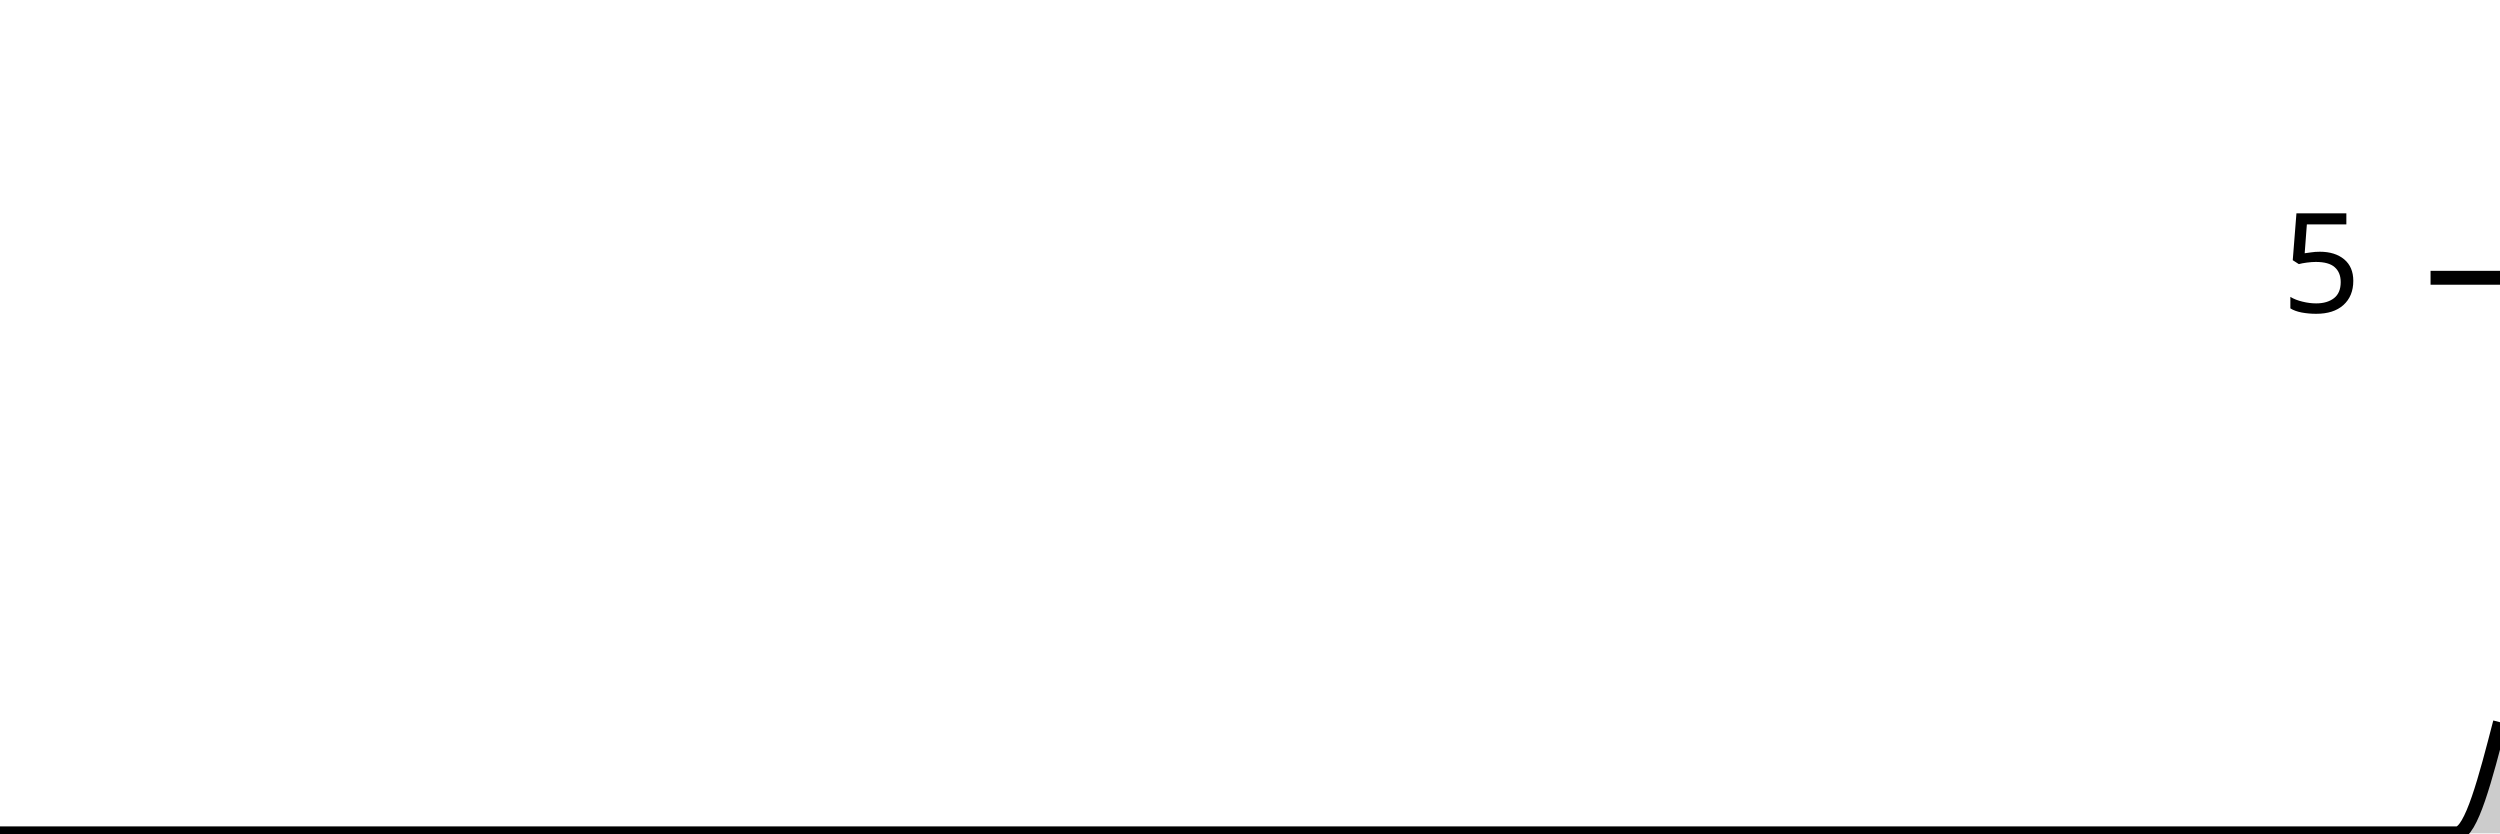
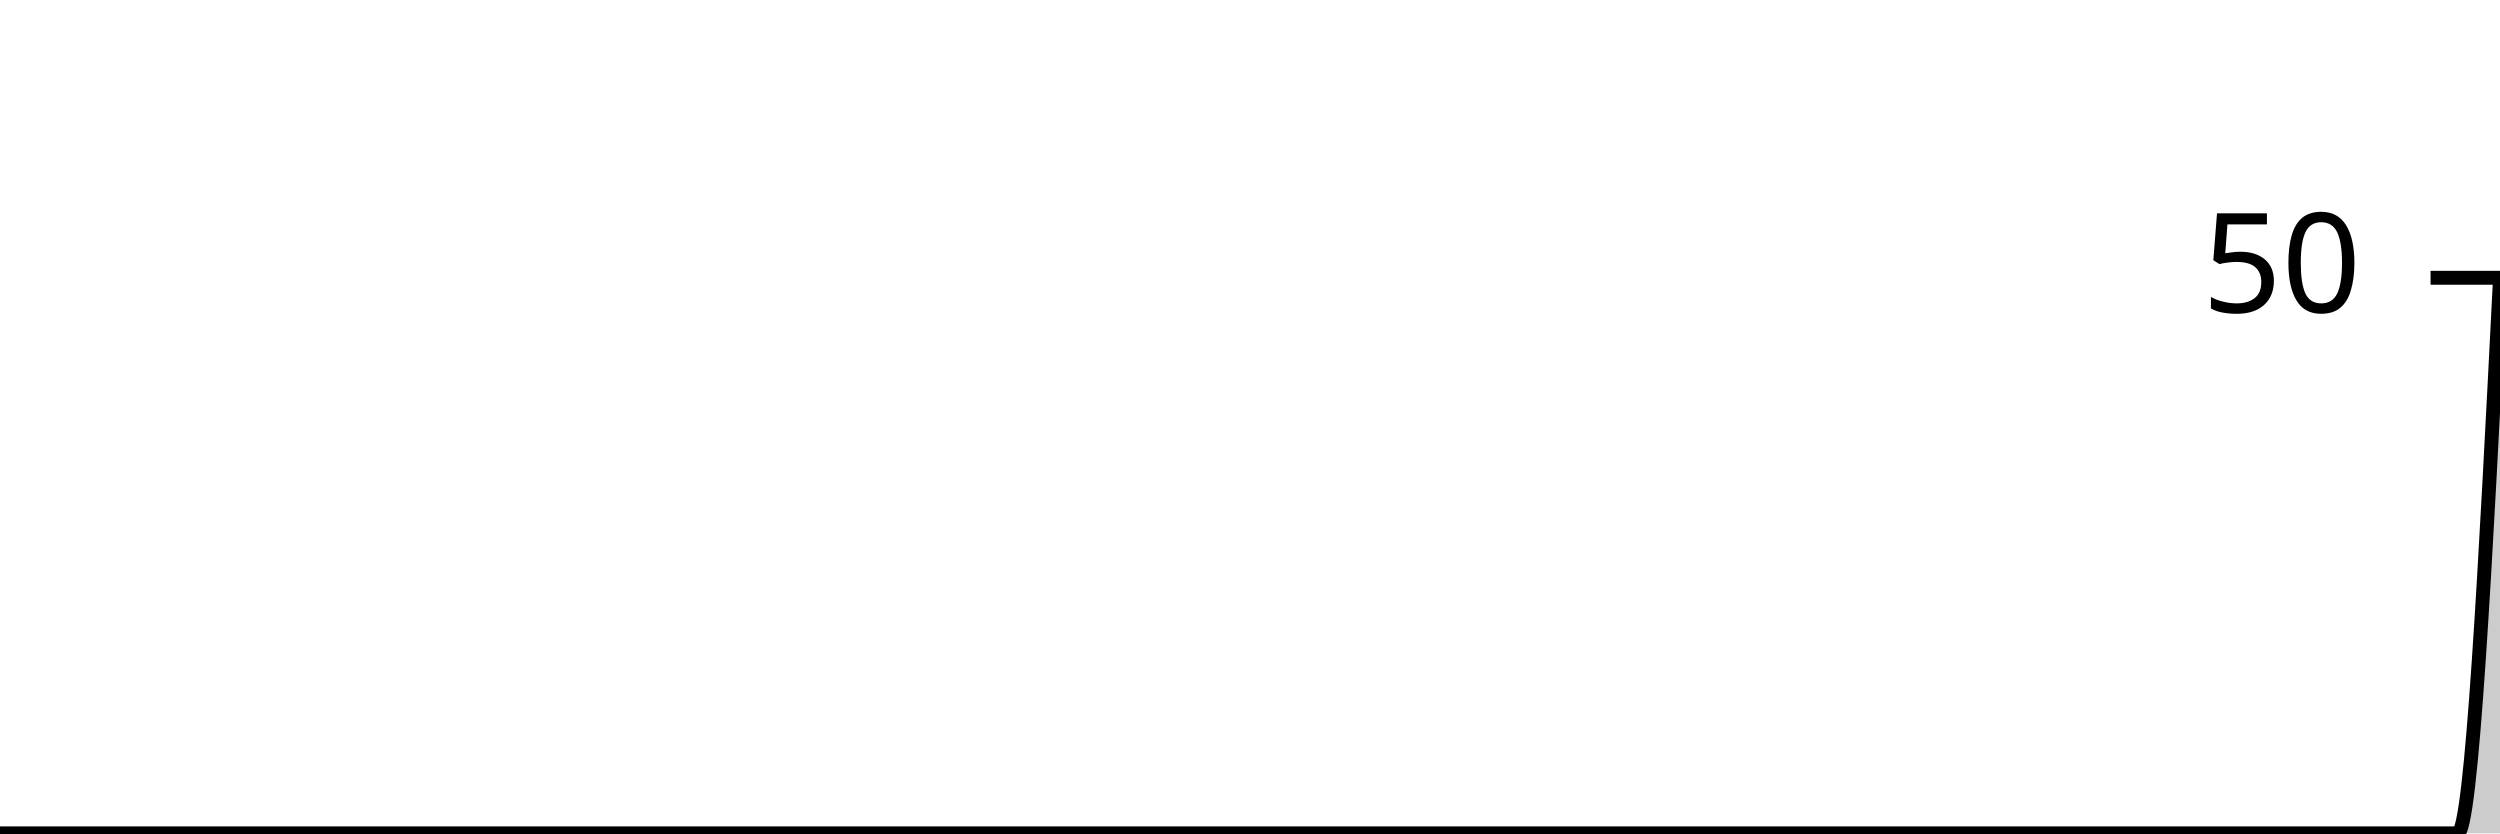
<svg xmlns="http://www.w3.org/2000/svg" viewBox="0 0 180 60">
  <g transform="translate(0,20)">
-     <path class="area" fill="rgba(0, 0, 0, 0.2)" d="M0,40C1.034,40,2.069,40,3.103,40C4.138,40,5.172,40,6.207,40C7.241,40,8.276,40,9.31,40C10.345,40,11.379,40,12.414,40C13.448,40,14.483,40,15.517,40C16.552,40,17.586,40,18.621,40C19.655,40,20.69,40,21.724,40C22.759,40,23.793,40,24.828,40C25.862,40,26.897,40,27.931,40C28.966,40,30,40,31.034,40C32.069,40,33.103,40,34.138,40C35.172,40,36.207,40,37.241,40C38.276,40,39.31,40,40.345,40C41.379,40,42.414,40,43.448,40C44.483,40,45.517,40,46.552,40C47.586,40,48.621,40,49.655,40C50.69,40,51.724,40,52.759,40C53.793,40,54.828,40,55.862,40C56.897,40,57.931,40,58.966,40C60,40,61.034,40,62.069,40C63.103,40,64.138,40,65.172,40C66.207,40,67.241,40,68.276,40C69.31,40,70.345,40,71.379,40C72.414,40,73.448,40,74.483,40C75.517,40,76.552,40,77.586,40C78.621,40,79.655,40,80.69,40C81.724,40,82.759,40,83.793,40C84.828,40,85.862,40,86.897,40C87.931,40,88.966,40,90,40C91.034,40,92.069,40,93.103,40C94.138,40,95.172,40,96.207,40C97.241,40,98.276,40,99.31,40C100.345,40,101.379,40,102.414,40C103.448,40,104.483,40,105.517,40C106.552,40,107.586,40,108.621,40C109.655,40,110.69,40,111.724,40C112.759,40,113.793,40,114.828,40C115.862,40,116.897,40,117.931,40C118.966,40,120,40,121.034,40C122.069,40,123.103,40,124.138,40C125.172,40,126.207,40,127.241,40C128.276,40,129.31,40,130.345,40C131.379,40,132.414,40,133.448,40C134.483,40,135.517,40,136.552,40C137.586,40,138.621,40,139.655,40C140.69,40,141.724,40,142.759,40C143.793,40,144.828,40,145.862,40C146.897,40,147.931,40,148.966,40C150,40,151.034,40,152.069,40C153.103,40,154.138,40,155.172,40C156.207,40,157.241,40,158.276,40C159.31,40,160.345,40,161.379,40C162.414,40,163.448,40,164.483,40C165.517,40,166.552,40,167.586,40C168.621,40,169.655,40,170.69,40C171.724,40,172.759,40,173.793,40C174.828,40,175.862,40,176.897,40C177.931,40,178.966,36,180,32L180,40C178.966,40,177.931,40,176.897,40C175.862,40,174.828,40,173.793,40C172.759,40,171.724,40,170.69,40C169.655,40,168.621,40,167.586,40C166.552,40,165.517,40,164.483,40C163.448,40,162.414,40,161.379,40C160.345,40,159.31,40,158.276,40C157.241,40,156.207,40,155.172,40C154.138,40,153.103,40,152.069,40C151.034,40,150,40,148.966,40C147.931,40,146.897,40,145.862,40C144.828,40,143.793,40,142.759,40C141.724,40,140.69,40,139.655,40C138.621,40,137.586,40,136.552,40C135.517,40,134.483,40,133.448,40C132.414,40,131.379,40,130.345,40C129.31,40,128.276,40,127.241,40C126.207,40,125.172,40,124.138,40C123.103,40,122.069,40,121.034,40C120,40,118.966,40,117.931,40C116.897,40,115.862,40,114.828,40C113.793,40,112.759,40,111.724,40C110.69,40,109.655,40,108.621,40C107.586,40,106.552,40,105.517,40C104.483,40,103.448,40,102.414,40C101.379,40,100.345,40,99.31,40C98.276,40,97.241,40,96.207,40C95.172,40,94.138,40,93.103,40C92.069,40,91.034,40,90,40C88.966,40,87.931,40,86.897,40C85.862,40,84.828,40,83.793,40C82.759,40,81.724,40,80.69,40C79.655,40,78.621,40,77.586,40C76.552,40,75.517,40,74.483,40C73.448,40,72.414,40,71.379,40C70.345,40,69.31,40,68.276,40C67.241,40,66.207,40,65.172,40C64.138,40,63.103,40,62.069,40C61.034,40,60,40,58.966,40C57.931,40,56.897,40,55.862,40C54.828,40,53.793,40,52.759,40C51.724,40,50.69,40,49.655,40C48.621,40,47.586,40,46.552,40C45.517,40,44.483,40,43.448,40C42.414,40,41.379,40,40.345,40C39.31,40,38.276,40,37.241,40C36.207,40,35.172,40,34.138,40C33.103,40,32.069,40,31.034,40C30,40,28.966,40,27.931,40C26.897,40,25.862,40,24.828,40C23.793,40,22.759,40,21.724,40C20.69,40,19.655,40,18.621,40C17.586,40,16.552,40,15.517,40C14.483,40,13.448,40,12.414,40C11.379,40,10.345,40,9.31,40C8.276,40,7.241,40,6.207,40C5.172,40,4.138,40,3.103,40C2.069,40,1.034,40,0,40Z" />
-     <path class="line" stroke="black" fill="none" d="M0,40C1.034,40,2.069,40,3.103,40C4.138,40,5.172,40,6.207,40C7.241,40,8.276,40,9.31,40C10.345,40,11.379,40,12.414,40C13.448,40,14.483,40,15.517,40C16.552,40,17.586,40,18.621,40C19.655,40,20.69,40,21.724,40C22.759,40,23.793,40,24.828,40C25.862,40,26.897,40,27.931,40C28.966,40,30,40,31.034,40C32.069,40,33.103,40,34.138,40C35.172,40,36.207,40,37.241,40C38.276,40,39.31,40,40.345,40C41.379,40,42.414,40,43.448,40C44.483,40,45.517,40,46.552,40C47.586,40,48.621,40,49.655,40C50.69,40,51.724,40,52.759,40C53.793,40,54.828,40,55.862,40C56.897,40,57.931,40,58.966,40C60,40,61.034,40,62.069,40C63.103,40,64.138,40,65.172,40C66.207,40,67.241,40,68.276,40C69.31,40,70.345,40,71.379,40C72.414,40,73.448,40,74.483,40C75.517,40,76.552,40,77.586,40C78.621,40,79.655,40,80.69,40C81.724,40,82.759,40,83.793,40C84.828,40,85.862,40,86.897,40C87.931,40,88.966,40,90,40C91.034,40,92.069,40,93.103,40C94.138,40,95.172,40,96.207,40C97.241,40,98.276,40,99.31,40C100.345,40,101.379,40,102.414,40C103.448,40,104.483,40,105.517,40C106.552,40,107.586,40,108.621,40C109.655,40,110.69,40,111.724,40C112.759,40,113.793,40,114.828,40C115.862,40,116.897,40,117.931,40C118.966,40,120,40,121.034,40C122.069,40,123.103,40,124.138,40C125.172,40,126.207,40,127.241,40C128.276,40,129.31,40,130.345,40C131.379,40,132.414,40,133.448,40C134.483,40,135.517,40,136.552,40C137.586,40,138.621,40,139.655,40C140.69,40,141.724,40,142.759,40C143.793,40,144.828,40,145.862,40C146.897,40,147.931,40,148.966,40C150,40,151.034,40,152.069,40C153.103,40,154.138,40,155.172,40C156.207,40,157.241,40,158.276,40C159.31,40,160.345,40,161.379,40C162.414,40,163.448,40,164.483,40C165.517,40,166.552,40,167.586,40C168.621,40,169.655,40,170.69,40C171.724,40,172.759,40,173.793,40C174.828,40,175.862,40,176.897,40C177.931,40,178.966,36,180,32" />
+     <path class="area" fill="rgba(0, 0, 0, 0.2)" d="M0,40C1.017,40,2.034,40,3.051,40C4.068,40,5.085,40,6.102,40C7.119,40,8.136,40,9.153,40C10.169,40,11.186,40,12.203,40C13.22,40,14.237,40,15.254,40C16.271,40,17.288,40,18.305,40C19.322,40,20.339,40,21.356,40C22.373,40,23.39,40,24.407,40C25.424,40,26.441,40,27.458,40C28.475,40,29.492,40,30.508,40C31.525,40,32.542,40,33.559,40C34.576,40,35.593,40,36.61,40C37.627,40,38.644,40,39.661,40C40.678,40,41.695,40,42.712,40C43.729,40,44.746,40,45.763,40C46.78,40,47.797,40,48.814,40C49.831,40,50.847,40,51.864,40C52.881,40,53.898,40,54.915,40C55.932,40,56.949,40,57.966,40C58.983,40,60,40,61.017,40C62.034,40,63.051,40,64.068,40C65.085,40,66.102,40,67.119,40C68.136,40,69.153,40,70.169,40C71.186,40,72.203,40,73.22,40C74.237,40,75.254,40,76.271,40C77.288,40,78.305,40,79.322,40C80.339,40,81.356,40,82.373,40C83.39,40,84.407,40,85.424,40C86.441,40,87.458,40,88.475,40C89.492,40,90.508,40,91.525,40C92.542,40,93.559,40,94.576,40C95.593,40,96.61,40,97.627,40C98.644,40,99.661,40,100.678,40C101.695,40,102.712,40,103.729,40C104.746,40,105.763,40,106.78,40C107.797,40,108.814,40,109.831,40C110.847,40,111.864,40,112.881,40C113.898,40,114.915,40,115.932,40C116.949,40,117.966,40,118.983,40C120,40,121.017,40,122.034,40C123.051,40,124.068,40,125.085,40C126.102,40,127.119,40,128.136,40C129.153,40,130.169,40,131.186,40C132.203,40,133.22,40,134.237,40C135.254,40,136.271,40,137.288,40C138.305,40,139.322,40,140.339,40C141.356,40,142.373,40,143.39,40C144.407,40,145.424,40,146.441,40C147.458,40,148.475,40,149.492,40C150.508,40,151.525,40,152.542,40C153.559,40,154.576,40,155.593,40C156.61,40,157.627,40,158.644,40C159.661,40,160.678,40,161.695,40C162.712,40,163.729,40,164.746,40C165.763,40,166.78,40,167.797,40C168.814,40,169.831,40,170.847,40C171.864,40,172.881,40,173.898,40C174.915,40,175.932,40,176.949,40C177.966,40,178.983,20,180,0L180,40C178.983,40,177.966,40,176.949,40C175.932,40,174.915,40,173.898,40C172.881,40,171.864,40,170.847,40C169.831,40,168.814,40,167.797,40C166.78,40,165.763,40,164.746,40C163.729,40,162.712,40,161.695,40C160.678,40,159.661,40,158.644,40C157.627,40,156.61,40,155.593,40C154.576,40,153.559,40,152.542,40C151.525,40,150.508,40,149.492,40C148.475,40,147.458,40,146.441,40C145.424,40,144.407,40,143.39,40C142.373,40,141.356,40,140.339,40C139.322,40,138.305,40,137.288,40C136.271,40,135.254,40,134.237,40C133.22,40,132.203,40,131.186,40C130.169,40,129.153,40,128.136,40C127.119,40,126.102,40,125.085,40C124.068,40,123.051,40,122.034,40C121.017,40,120,40,118.983,40C117.966,40,116.949,40,115.932,40C114.915,40,113.898,40,112.881,40C111.864,40,110.847,40,109.831,40C108.814,40,107.797,40,106.78,40C105.763,40,104.746,40,103.729,40C102.712,40,101.695,40,100.678,40C99.661,40,98.644,40,97.627,40C96.61,40,95.593,40,94.576,40C93.559,40,92.542,40,91.525,40C90.508,40,89.492,40,88.475,40C87.458,40,86.441,40,85.424,40C84.407,40,83.39,40,82.373,40C81.356,40,80.339,40,79.322,40C78.305,40,77.288,40,76.271,40C75.254,40,74.237,40,73.22,40C72.203,40,71.186,40,70.169,40C69.153,40,68.136,40,67.119,40C66.102,40,65.085,40,64.068,40C63.051,40,62.034,40,61.017,40C60,40,58.983,40,57.966,40C56.949,40,55.932,40,54.915,40C53.898,40,52.881,40,51.864,40C50.847,40,49.831,40,48.814,40C47.797,40,46.78,40,45.763,40C44.746,40,43.729,40,42.712,40C41.695,40,40.678,40,39.661,40C38.644,40,37.627,40,36.61,40C35.593,40,34.576,40,33.559,40C32.542,40,31.525,40,30.508,40C29.492,40,28.475,40,27.458,40C26.441,40,25.424,40,24.407,40C23.39,40,22.373,40,21.356,40C20.339,40,19.322,40,18.305,40C17.288,40,16.271,40,15.254,40C14.237,40,13.22,40,12.203,40C11.186,40,10.169,40,9.153,40C8.136,40,7.119,40,6.102,40C5.085,40,4.068,40,3.051,40C2.034,40,1.017,40,0,40Z" />
+     <path class="line" stroke="black" fill="none" d="M0,40C1.017,40,2.034,40,3.051,40C4.068,40,5.085,40,6.102,40C7.119,40,8.136,40,9.153,40C10.169,40,11.186,40,12.203,40C13.22,40,14.237,40,15.254,40C16.271,40,17.288,40,18.305,40C19.322,40,20.339,40,21.356,40C22.373,40,23.39,40,24.407,40C25.424,40,26.441,40,27.458,40C28.475,40,29.492,40,30.508,40C31.525,40,32.542,40,33.559,40C34.576,40,35.593,40,36.61,40C37.627,40,38.644,40,39.661,40C40.678,40,41.695,40,42.712,40C43.729,40,44.746,40,45.763,40C46.78,40,47.797,40,48.814,40C49.831,40,50.847,40,51.864,40C52.881,40,53.898,40,54.915,40C55.932,40,56.949,40,57.966,40C58.983,40,60,40,61.017,40C62.034,40,63.051,40,64.068,40C65.085,40,66.102,40,67.119,40C68.136,40,69.153,40,70.169,40C71.186,40,72.203,40,73.22,40C74.237,40,75.254,40,76.271,40C77.288,40,78.305,40,79.322,40C80.339,40,81.356,40,82.373,40C83.39,40,84.407,40,85.424,40C86.441,40,87.458,40,88.475,40C89.492,40,90.508,40,91.525,40C92.542,40,93.559,40,94.576,40C95.593,40,96.61,40,97.627,40C98.644,40,99.661,40,100.678,40C101.695,40,102.712,40,103.729,40C104.746,40,105.763,40,106.78,40C107.797,40,108.814,40,109.831,40C110.847,40,111.864,40,112.881,40C113.898,40,114.915,40,115.932,40C116.949,40,117.966,40,118.983,40C120,40,121.017,40,122.034,40C123.051,40,124.068,40,125.085,40C126.102,40,127.119,40,128.136,40C129.153,40,130.169,40,131.186,40C132.203,40,133.22,40,134.237,40C135.254,40,136.271,40,137.288,40C138.305,40,139.322,40,140.339,40C141.356,40,142.373,40,143.39,40C144.407,40,145.424,40,146.441,40C147.458,40,148.475,40,149.492,40C150.508,40,151.525,40,152.542,40C153.559,40,154.576,40,155.593,40C156.61,40,157.627,40,158.644,40C159.661,40,160.678,40,161.695,40C162.712,40,163.729,40,164.746,40C165.763,40,166.78,40,167.797,40C168.814,40,169.831,40,170.847,40C171.864,40,172.881,40,173.898,40C174.915,40,175.932,40,176.949,40C177.966,40,178.983,20,180,0" />
    <path class="axis-ceiling" stroke-width="1" stroke="black" fill="none" d="M175,0L180,0" />
-     <text class="axis-ceiling-label" font-family="sans-serif" text-anchor="end" font-size="10px" x="170" y="2.5">5</text>
+     <text class="axis-ceiling-label" font-family="sans-serif" text-anchor="end" font-size="10px" x="170" y="2.5">50</text>
  </g>
</svg>
